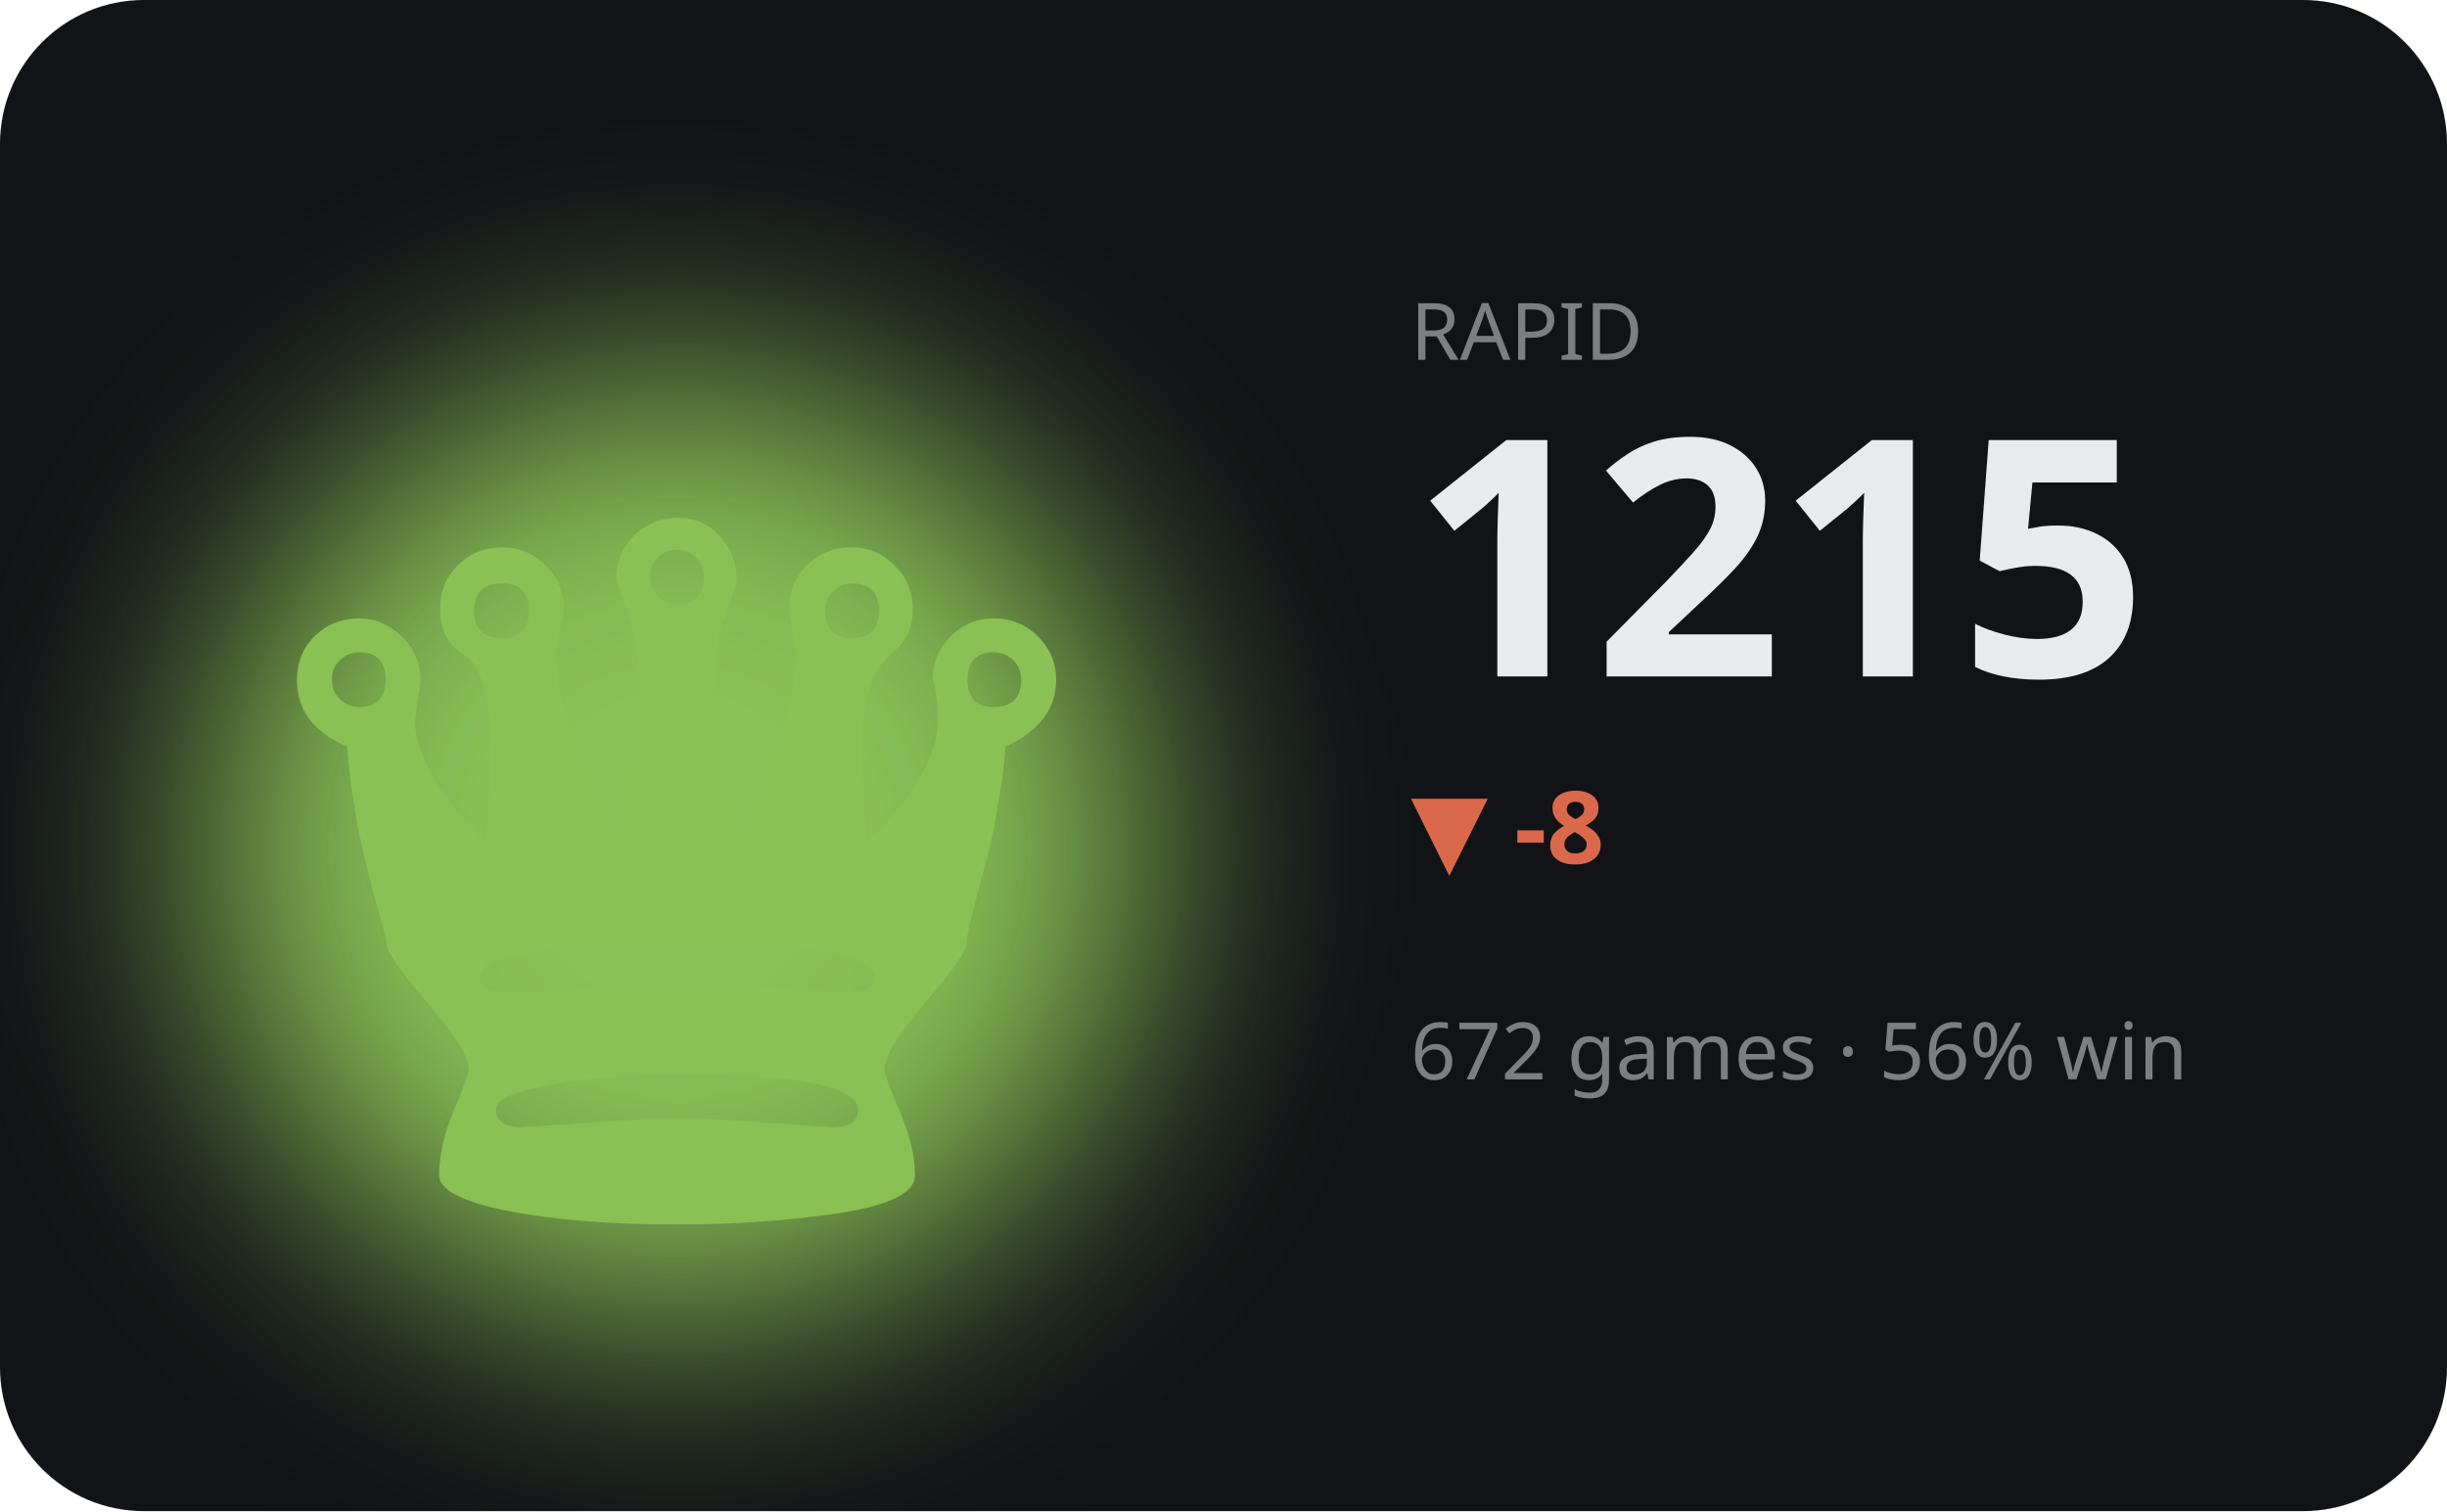
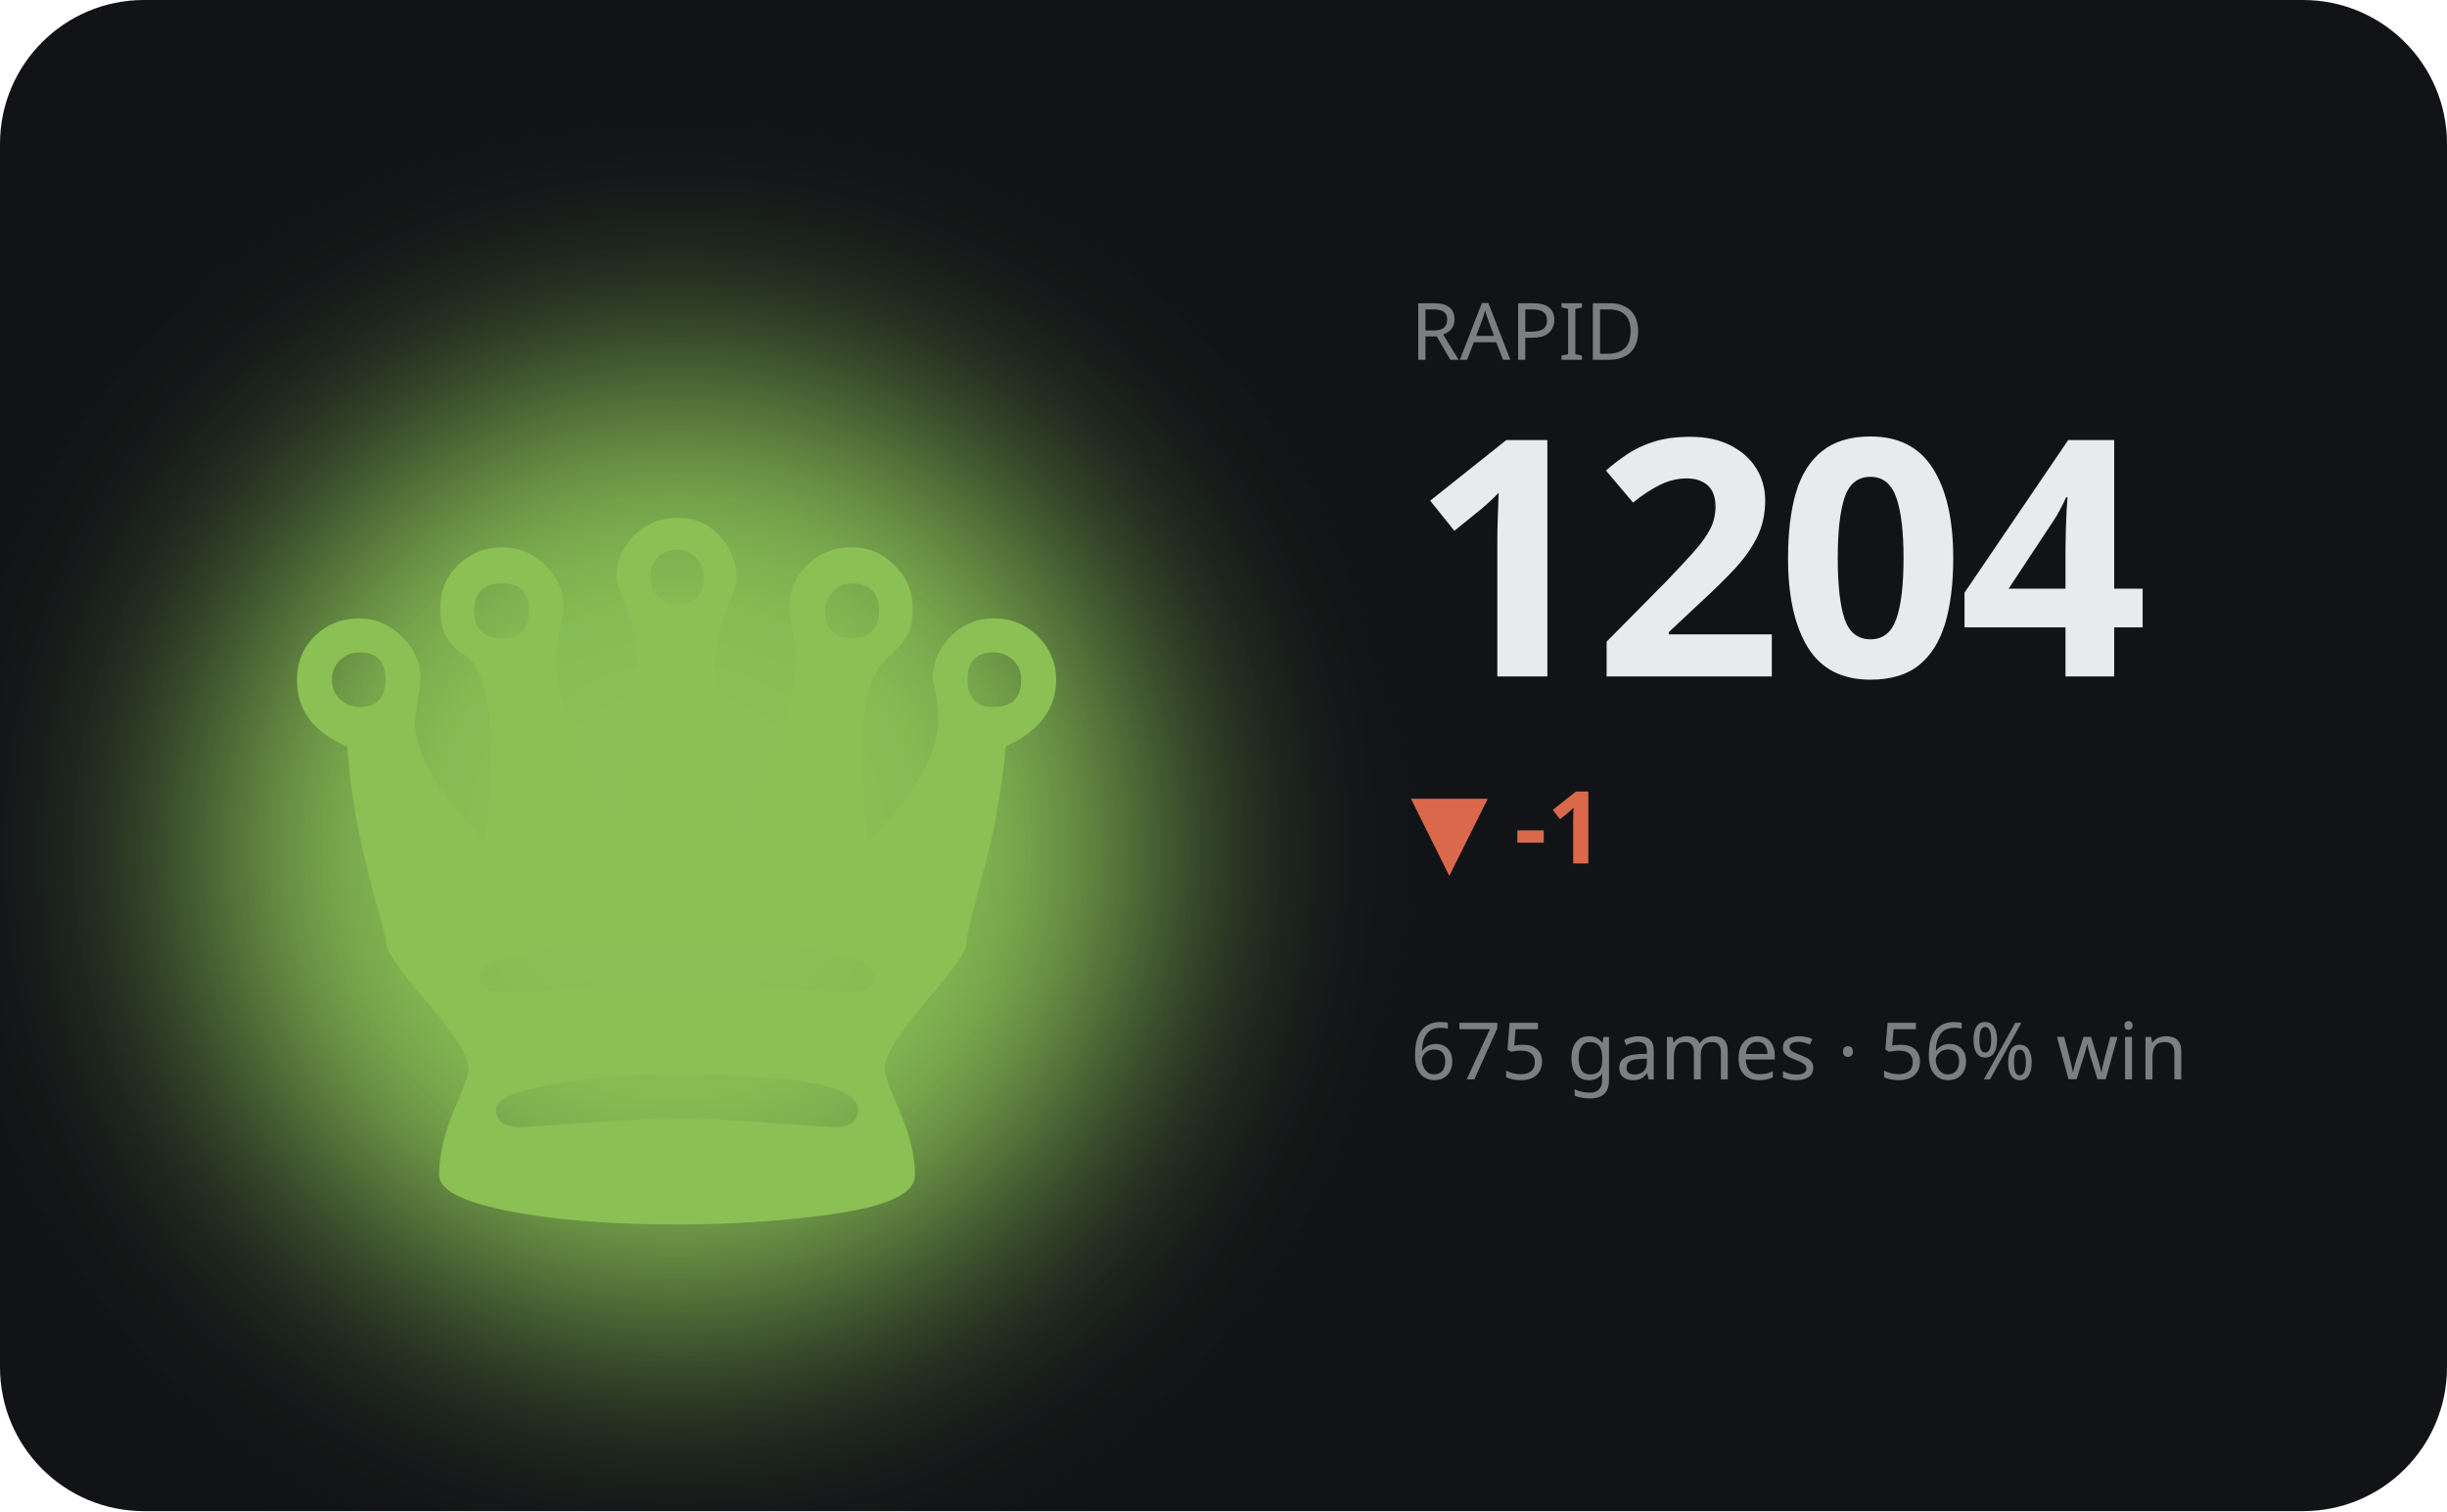
<svg xmlns="http://www.w3.org/2000/svg" viewBox="0 0 340 210" width="340" height="210" role="img" aria-label="RAPID hero">
  <defs>
    <filter id="bA" x="-60%" y="-60%" width="220%" height="220%">
      <feGaussianBlur stdDeviation="17" />
    </filter>
  </defs>
  <style>text{fill:#e9eaec}.bg{fill:#111317}.acc{fill:#8ac054}.ln{stroke:#8ac054}.area{fill:#8ac054;opacity:.13}.peak{stroke:#8ac054;opacity:.3}.chip{fill:#8ac054;opacity:.14}.down{fill:#d9694a}svg{font-family:'Space Grotesk',system-ui,sans-serif}.lbl{font-weight:600;font-size:11px;letter-spacing:.16em}.big{font-weight:700;font-size:34px;letter-spacing:-.02em}.mid{font-weight:600;font-size:14px}.mut{font-weight:500;font-size:11px;opacity:.5}.ser{font-family:'Instrument Serif',serif;font-weight:400;letter-spacing:0}.mono{font-family:'JetBrains Mono',monospace}.ln{fill:none;stroke-width:2.5;stroke-linecap:round;stroke-linejoin:round}.thin{stroke-width:1.6}.draw{stroke-dasharray:1200;stroke-dashoffset:1200;animation:draw 2.3s cubic-bezier(.6,.05,.2,1) forwards .25s}.dot{animation:pulse 2s ease-in-out infinite}.glow{animation:glow 3.4s ease-in-out infinite}.float{animation:float 6.5s ease-in-out infinite}.shim{animation:shim 3s ease-in-out infinite}@keyframes draw{to{stroke-dashoffset:0}}@keyframes pulse{0%,100%{r:4.5;opacity:1}50%{r:8;opacity:.45}}@keyframes glow{0%,100%{opacity:.14}50%{opacity:.34}}@keyframes float{0%,100%{transform:translateY(0)}50%{transform:translateY(-7px)}}@keyframes shim{0%,100%{opacity:.5}50%{opacity:1}}</style>
  <rect class="bg" width="340" height="210" rx="20" />
  <ellipse class="acc glow" cx="94" cy="118" rx="66" ry="66" filter="url(#bA)" />
  <text class="acc float ser" x="94" y="170" text-anchor="middle" style="font-size:152px">♛</text>
  <text class="mut" x="196" y="50">RAPID</text>
-   <text class="big" x="196" y="94" style="font-size:46px">1215</text>
-   <text class="down mid" x="196" y="120">▼ -8</text>
-   <text class="mut" x="196" y="150">672 games · 56% win</text>
-   <polyline class="ln draw" points="196.0,186.0 210.0,174.6 224.0,192.4 238.0,179.5 252.0,166.6 266.0,184.4 280.0,169.8 294.0,184.4 308.0,192.4 322.0,184.4" />
+   <text class="big" x="196" y="94" style="font-size:46px">1204</text>
+   <text class="down mid" x="196" y="120">▼ -1</text>
+   <text class="mut" x="196" y="150">675 games · 56% win</text>
+   <polyline class="ln draw" points="196.0,176.0 210.0,166.6 224.0,179.5 238.0,168.9 252.0,179.5 266.0,185.4 280.0,179.5 294.0,171.3 308.0,181.9 322.0,192.4" />
</svg>
